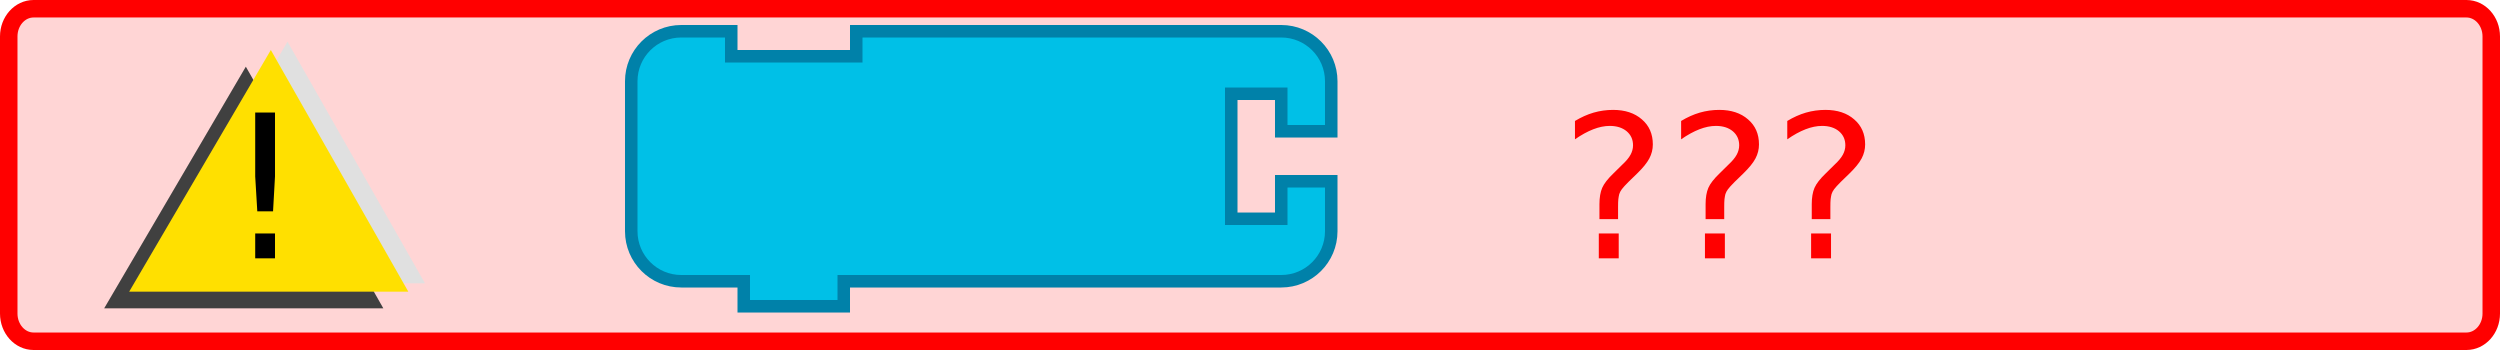
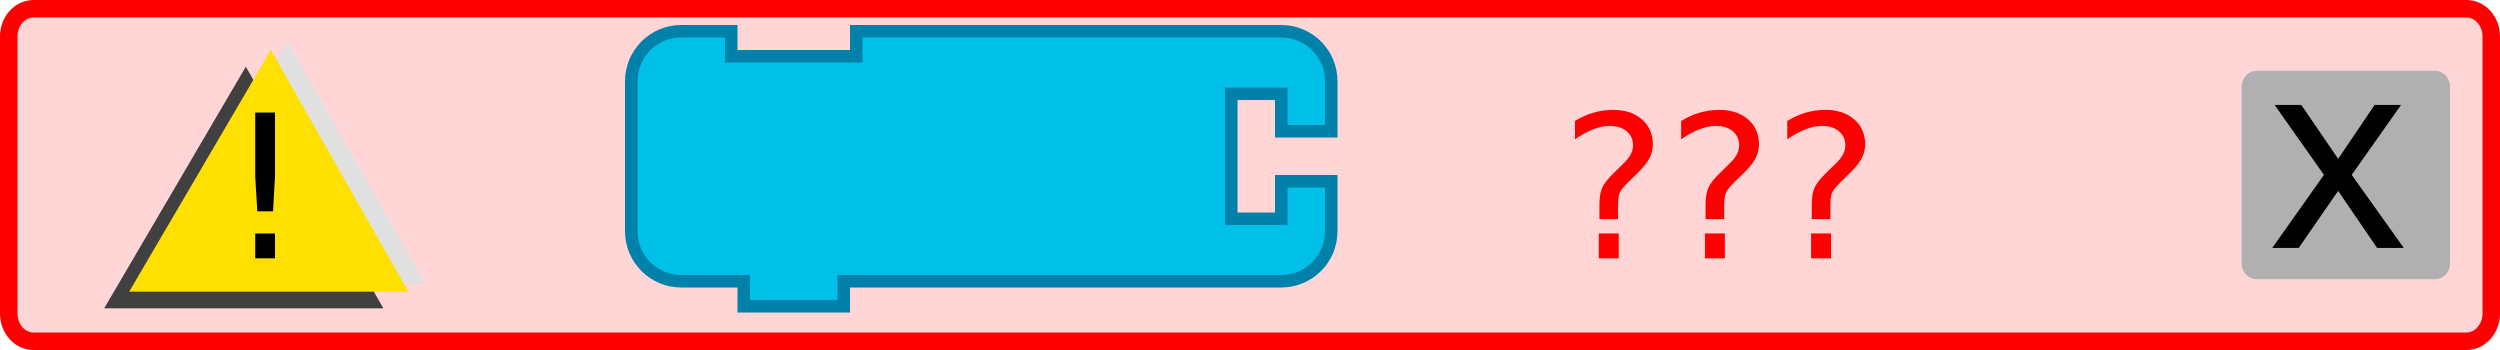
- <svg xmlns="http://www.w3.org/2000/svg" xmlns:xlink="http://www.w3.org/1999/xlink" version="1.0" width="300" height="42" id="svg2">
+ <svg xmlns="http://www.w3.org/2000/svg" xmlns:xlink="http://www.w3.org/1999/xlink" id="svg2" height="42" width="300" version="1.0">
  <defs id="defs32">
-     <linearGradient x1="0" y1="0" x2="64" y2="0" id="linearGradient2540" xlink:href="#linearGradient3166" gradientUnits="userSpaceOnUse" gradientTransform="translate(34.40441,58.02757)" />
+     <linearGradient gradientTransform="translate(34.40441,58.02757)" gradientUnits="userSpaceOnUse" xlink:href="#linearGradient3166" id="linearGradient2540" y2="0" x2="64" y1="0" x1="0" />
    <linearGradient id="linearGradient2504">
-       <stop id="stop2506" style="stop-color:#ffffff;stop-opacity:1" offset="0" />
-       <stop id="stop2508" style="stop-color:#ffff00;stop-opacity:1" offset="1" />
+       <stop offset="0" style="stop-color:#ffffff;stop-opacity:1" id="stop2506" />
+       <stop offset="1" style="stop-color:#ffff00;stop-opacity:1" id="stop2508" />
    </linearGradient>
-     <linearGradient x1="0" y1="0" x2="64" y2="0" id="linearGradient2510" xlink:href="#linearGradient3166" gradientUnits="userSpaceOnUse" gradientTransform="translate(0,4.96875)" />
-     <linearGradient x1="210" y1="10.5" x2="0" y2="10.5" id="linearGradient2512" xlink:href="#linearGradient3886" gradientUnits="userSpaceOnUse" />
+     <linearGradient gradientTransform="translate(0,4.96875)" gradientUnits="userSpaceOnUse" xlink:href="#linearGradient3166" id="linearGradient2510" y2="0" x2="64" y1="0" x1="0" />
+     <linearGradient gradientUnits="userSpaceOnUse" xlink:href="#linearGradient3886" id="linearGradient2512" y2="10.5" x2="0" y1="10.5" x1="210" />
    <linearGradient id="linearGradient2514">
-       <stop id="stop2516" style="stop-color:#0000ff;stop-opacity:1" offset="0" />
-       <stop id="stop2518" style="stop-color:#ffffff;stop-opacity:1" offset="1" />
+       <stop offset="0" style="stop-color:#0000ff;stop-opacity:1" id="stop2516" />
+       <stop offset="1" style="stop-color:#ffffff;stop-opacity:1" id="stop2518" />
    </linearGradient>
-     <linearGradient x1="210" y1="10.5" x2="0" y2="10.5" id="linearGradient2520" xlink:href="#linearGradient3886" gradientUnits="userSpaceOnUse" />
-     <linearGradient x1="0" y1="0" x2="64" y2="0" id="linearGradient2522" xlink:href="#linearGradient3166" gradientUnits="userSpaceOnUse" gradientTransform="translate(0,4.96875)" />
-     <linearGradient x1="0" y1="0" x2="104" y2="21" id="linearGradient2524" xlink:href="#linearGradient3166" gradientUnits="userSpaceOnUse" gradientTransform="translate(0,5.5)" />
+     <linearGradient gradientUnits="userSpaceOnUse" xlink:href="#linearGradient3886" id="linearGradient2520" y2="10.5" x2="0" y1="10.5" x1="210" />
+     <linearGradient gradientTransform="translate(0,4.96875)" gradientUnits="userSpaceOnUse" xlink:href="#linearGradient3166" id="linearGradient2522" y2="0" x2="64" y1="0" x1="0" />
+     <linearGradient gradientTransform="translate(0,5.5)" gradientUnits="userSpaceOnUse" xlink:href="#linearGradient3166" id="linearGradient2524" y2="21" x2="104" y1="0" x1="0" />
    <linearGradient id="linearGradient2492">
-       <stop id="stop2494" style="stop-color:#ffffff;stop-opacity:1" offset="0" />
-       <stop id="stop2496" style="stop-color:#ffff00;stop-opacity:1" offset="1" />
+       <stop offset="0" style="stop-color:#ffffff;stop-opacity:1" id="stop2494" />
+       <stop offset="1" style="stop-color:#ffff00;stop-opacity:1" id="stop2496" />
    </linearGradient>
-     <linearGradient x1="0" y1="0" x2="104" y2="21" id="linearGradient2493" xlink:href="#linearGradient3166" gradientUnits="userSpaceOnUse" />
+     <linearGradient gradientUnits="userSpaceOnUse" xlink:href="#linearGradient3166" id="linearGradient2493" y2="21" x2="104" y1="0" x1="0" />
    <linearGradient id="linearGradient2486">
-       <stop id="stop2488" style="stop-color:#ffffff;stop-opacity:1" offset="0" />
-       <stop id="stop2490" style="stop-color:#0000ff;stop-opacity:1" offset="1" />
+       <stop offset="0" style="stop-color:#ffffff;stop-opacity:1" id="stop2488" />
+       <stop offset="1" style="stop-color:#0000ff;stop-opacity:1" id="stop2490" />
    </linearGradient>
    <linearGradient id="linearGradient2509">
-       <stop id="stop2511" style="stop-color:#ffffff;stop-opacity:1" offset="0" />
-       <stop id="stop2513" style="stop-color:#ffff00;stop-opacity:1" offset="1" />
+       <stop offset="0" style="stop-color:#ffffff;stop-opacity:1" id="stop2511" />
+       <stop offset="1" style="stop-color:#ffff00;stop-opacity:1" id="stop2513" />
    </linearGradient>
-     <linearGradient x1="0" y1="22" x2="74" y2="22" id="linearGradient2515" xlink:href="#linearGradient3166" gradientUnits="userSpaceOnUse" />
-     <linearGradient x1="0" y1="22" x2="128.684" y2="22" id="linearGradient2608" xlink:href="#linearGradient3166" gradientUnits="userSpaceOnUse" />
+     <linearGradient gradientUnits="userSpaceOnUse" xlink:href="#linearGradient3166" id="linearGradient2515" y2="22" x2="74" y1="22" x1="0" />
+     <linearGradient gradientUnits="userSpaceOnUse" xlink:href="#linearGradient3166" id="linearGradient2608" y2="22" x2="128.684" y1="22" x1="0" />
    <linearGradient id="linearGradient2595">
-       <stop id="stop2597" style="stop-color:#ffffff;stop-opacity:1" offset="0" />
-       <stop id="stop2599" style="stop-color:#ffff00;stop-opacity:1" offset="1" />
+       <stop offset="0" style="stop-color:#ffffff;stop-opacity:1" id="stop2597" />
+       <stop offset="1" style="stop-color:#ffff00;stop-opacity:1" id="stop2599" />
    </linearGradient>
-     <linearGradient x1="0" y1="22" x2="74" y2="22" id="linearGradient2601" xlink:href="#linearGradient3166" gradientUnits="userSpaceOnUse" />
+     <linearGradient gradientUnits="userSpaceOnUse" xlink:href="#linearGradient3166" id="linearGradient2601" y2="22" x2="74" y1="22" x1="0" />
    <linearGradient id="linearGradient2473">
-       <stop id="stop2475" style="stop-color:#ffffff;stop-opacity:1" offset="0" />
-       <stop id="stop2477" style="stop-color:#ffff00;stop-opacity:1" offset="1" />
+       <stop offset="0" style="stop-color:#ffffff;stop-opacity:1" id="stop2475" />
+       <stop offset="1" style="stop-color:#ffff00;stop-opacity:1" id="stop2477" />
    </linearGradient>
-     <linearGradient x1="0" y1="0" x2="64" y2="0" id="linearGradient4238" xlink:href="#linearGradient3166" gradientUnits="userSpaceOnUse" gradientTransform="translate(0,4.96875)" />
-     <linearGradient x1="210" y1="10.5" x2="0" y2="10.5" id="linearGradient4211" xlink:href="#linearGradient3886" gradientUnits="userSpaceOnUse" />
+     <linearGradient gradientTransform="translate(0,4.96875)" gradientUnits="userSpaceOnUse" xlink:href="#linearGradient3166" id="linearGradient4238" y2="0" x2="64" y1="0" x1="0" />
+     <linearGradient gradientUnits="userSpaceOnUse" xlink:href="#linearGradient3886" id="linearGradient4211" y2="10.5" x2="0" y1="10.5" x1="210" />
    <linearGradient id="linearGradient3886">
-       <stop id="stop3888" style="stop-color:#0000ff;stop-opacity:1" offset="0" />
-       <stop id="stop3890" style="stop-color:#ffffff;stop-opacity:1" offset="1" />
+       <stop offset="0" style="stop-color:#0000ff;stop-opacity:1" id="stop3888" />
+       <stop offset="1" style="stop-color:#ffffff;stop-opacity:1" id="stop3890" />
    </linearGradient>
-     <linearGradient x1="210" y1="10.5" x2="0" y2="10.5" id="linearGradient2496" xlink:href="#linearGradient3886" gradientUnits="userSpaceOnUse" />
-     <linearGradient x1="0" y1="0" x2="64" y2="0" id="linearGradient2501" xlink:href="#linearGradient3166" gradientUnits="userSpaceOnUse" gradientTransform="translate(0,4.96875)" />
-     <linearGradient x1="0" y1="22" x2="128.684" y2="22" id="linearGradient3172" xlink:href="#linearGradient3166" gradientUnits="userSpaceOnUse" />
+     <linearGradient gradientUnits="userSpaceOnUse" xlink:href="#linearGradient3886" id="linearGradient2496" y2="10.5" x2="0" y1="10.5" x1="210" />
+     <linearGradient gradientTransform="translate(0,4.96875)" gradientUnits="userSpaceOnUse" xlink:href="#linearGradient3166" id="linearGradient2501" y2="0" x2="64" y1="0" x1="0" />
+     <linearGradient gradientUnits="userSpaceOnUse" xlink:href="#linearGradient3166" id="linearGradient3172" y2="22" x2="128.684" y1="22" x1="0" />
    <linearGradient id="linearGradient3166">
-       <stop id="stop3168" style="stop-color:#ffffff;stop-opacity:1" offset="0" />
-       <stop id="stop3170" style="stop-color:#ffff00;stop-opacity:1" offset="1" />
+       <stop offset="0" style="stop-color:#ffffff;stop-opacity:1" id="stop3168" />
+       <stop offset="1" style="stop-color:#ffff00;stop-opacity:1" id="stop3170" />
    </linearGradient>
-     <linearGradient x1="0" y1="0" x2="104" y2="21" id="linearGradient2539" xlink:href="#linearGradient3166" gradientUnits="userSpaceOnUse" />
+     <linearGradient gradientUnits="userSpaceOnUse" xlink:href="#linearGradient3166" id="linearGradient2539" y2="21" x2="104" y1="0" x1="0" />
    <linearGradient id="linearGradient2533">
-       <stop id="stop2535" style="stop-color:#ffffff;stop-opacity:1" offset="0" />
-       <stop id="stop2537" style="stop-color:#ffff00;stop-opacity:1" offset="1" />
+       <stop offset="0" style="stop-color:#ffffff;stop-opacity:1" id="stop2535" />
+       <stop offset="1" style="stop-color:#ffff00;stop-opacity:1" id="stop2537" />
    </linearGradient>
-     <linearGradient x1="0" y1="22" x2="128.684" y2="22" id="linearGradient2543" xlink:href="#linearGradient3166" gradientUnits="userSpaceOnUse" gradientTransform="matrix(0.75,0,0,0.75,160.75,11.125)" />
-     <linearGradient x1="0" y1="22" x2="128.684" y2="22" id="linearGradient3833" xlink:href="#linearGradient3166-4" gradientUnits="userSpaceOnUse" gradientTransform="matrix(0.75,0,0,0.75,207.681,11.125)" />
+     <linearGradient gradientTransform="matrix(0.75,0,0,0.75,160.75,11.125)" gradientUnits="userSpaceOnUse" xlink:href="#linearGradient3166" id="linearGradient2543" y2="22" x2="128.684" y1="22" x1="0" />
+     <linearGradient gradientTransform="matrix(0.75,0,0,0.75,207.681,11.125)" gradientUnits="userSpaceOnUse" xlink:href="#linearGradient3166-4" id="linearGradient3833" y2="22" x2="128.684" y1="22" x1="0" />
    <linearGradient id="linearGradient3166-4">
-       <stop id="stop3168-3" style="stop-color:#ffffff;stop-opacity:1" offset="0" />
-       <stop id="stop3170-0" style="stop-color:#ff0000;stop-opacity:1" offset="1" />
+       <stop offset="0" style="stop-color:#ffffff;stop-opacity:1" id="stop3168-3" />
+       <stop offset="1" style="stop-color:#ff0000;stop-opacity:1" id="stop3170-0" />
    </linearGradient>
-     <linearGradient x1="0" y1="22" x2="128.684" y2="22" id="linearGradient2543-4" xlink:href="#linearGradient3166-4" gradientUnits="userSpaceOnUse" gradientTransform="matrix(0.75,0,0,0.75,160.75,11.125)" />
-     <linearGradient x1="0" y1="22" x2="128.684" y2="22" id="linearGradient2543-7" xlink:href="#linearGradient3166-7" gradientUnits="userSpaceOnUse" gradientTransform="matrix(0.75,0,0,0.75,79.98708,11.125)" />
+     <linearGradient gradientTransform="matrix(0.75,0,0,0.75,160.75,11.125)" gradientUnits="userSpaceOnUse" xlink:href="#linearGradient3166-4" id="linearGradient2543-4" y2="22" x2="128.684" y1="22" x1="0" />
+     <linearGradient gradientTransform="matrix(0.75,0,0,0.75,79.98708,11.125)" gradientUnits="userSpaceOnUse" xlink:href="#linearGradient3166-7" id="linearGradient2543-7" y2="22" x2="128.684" y1="22" x1="0" />
    <linearGradient id="linearGradient2533-3">
-       <stop id="stop2535-5" style="stop-color:#ffffff;stop-opacity:1" offset="0" />
-       <stop id="stop2537-1" style="stop-color:#ffff00;stop-opacity:1" offset="1" />
+       <stop offset="0" style="stop-color:#ffffff;stop-opacity:1" id="stop2535-5" />
+       <stop offset="1" style="stop-color:#ffff00;stop-opacity:1" id="stop2537-1" />
    </linearGradient>
-     <linearGradient x1="0" y1="0" x2="104" y2="21" id="linearGradient2539-8" xlink:href="#linearGradient3166-7" gradientUnits="userSpaceOnUse" />
+     <linearGradient gradientUnits="userSpaceOnUse" xlink:href="#linearGradient3166-7" id="linearGradient2539-8" y2="21" x2="104" y1="0" x1="0" />
    <linearGradient id="linearGradient3166-7">
-       <stop id="stop3168-6" style="stop-color:#ffffff;stop-opacity:1" offset="0" />
-       <stop id="stop3170-08" style="stop-color:#ff0000;stop-opacity:1" offset="1" />
+       <stop offset="0" style="stop-color:#ffffff;stop-opacity:1" id="stop3168-6" />
+       <stop offset="1" style="stop-color:#ff0000;stop-opacity:1" id="stop3170-08" />
    </linearGradient>
-     <linearGradient x1="0" y1="22" x2="128.684" y2="22" id="linearGradient3172-3" xlink:href="#linearGradient3166-7" gradientUnits="userSpaceOnUse" />
-     <linearGradient x1="0" y1="0" x2="64" y2="0" id="linearGradient2501-4" xlink:href="#linearGradient3166-7" gradientUnits="userSpaceOnUse" gradientTransform="translate(0,4.96875)" />
-     <linearGradient x1="210" y1="10.5" x2="0" y2="10.5" id="linearGradient2496-6" xlink:href="#linearGradient3886-9" gradientUnits="userSpaceOnUse" />
+     <linearGradient gradientUnits="userSpaceOnUse" xlink:href="#linearGradient3166-7" id="linearGradient3172-3" y2="22" x2="128.684" y1="22" x1="0" />
+     <linearGradient gradientTransform="translate(0,4.96875)" gradientUnits="userSpaceOnUse" xlink:href="#linearGradient3166-7" id="linearGradient2501-4" y2="0" x2="64" y1="0" x1="0" />
+     <linearGradient gradientUnits="userSpaceOnUse" xlink:href="#linearGradient3886-9" id="linearGradient2496-6" y2="10.5" x2="0" y1="10.5" x1="210" />
    <linearGradient id="linearGradient3886-9">
-       <stop id="stop3888-5" style="stop-color:#0000ff;stop-opacity:1" offset="0" />
-       <stop id="stop3890-8" style="stop-color:#ffffff;stop-opacity:1" offset="1" />
+       <stop offset="0" style="stop-color:#0000ff;stop-opacity:1" id="stop3888-5" />
+       <stop offset="1" style="stop-color:#ffffff;stop-opacity:1" id="stop3890-8" />
    </linearGradient>
-     <linearGradient x1="210" y1="10.5" x2="0" y2="10.5" id="linearGradient4211-5" xlink:href="#linearGradient3886-9" gradientUnits="userSpaceOnUse" />
-     <linearGradient x1="0" y1="0" x2="64" y2="0" id="linearGradient4238-4" xlink:href="#linearGradient3166-7" gradientUnits="userSpaceOnUse" gradientTransform="translate(0,4.96875)" />
+     <linearGradient gradientUnits="userSpaceOnUse" xlink:href="#linearGradient3886-9" id="linearGradient4211-5" y2="10.5" x2="0" y1="10.5" x1="210" />
+     <linearGradient gradientTransform="translate(0,4.96875)" gradientUnits="userSpaceOnUse" xlink:href="#linearGradient3166-7" id="linearGradient4238-4" y2="0" x2="64" y1="0" x1="0" />
    <linearGradient id="linearGradient2473-3">
-       <stop id="stop2475-8" style="stop-color:#ffffff;stop-opacity:1" offset="0" />
-       <stop id="stop2477-4" style="stop-color:#ffff00;stop-opacity:1" offset="1" />
+       <stop offset="0" style="stop-color:#ffffff;stop-opacity:1" id="stop2475-8" />
+       <stop offset="1" style="stop-color:#ffff00;stop-opacity:1" id="stop2477-4" />
    </linearGradient>
-     <linearGradient x1="0" y1="22" x2="74" y2="22" id="linearGradient2601-6" xlink:href="#linearGradient3166-7" gradientUnits="userSpaceOnUse" />
+     <linearGradient gradientUnits="userSpaceOnUse" xlink:href="#linearGradient3166-7" id="linearGradient2601-6" y2="22" x2="74" y1="22" x1="0" />
    <linearGradient id="linearGradient2595-8">
-       <stop id="stop2597-4" style="stop-color:#ffffff;stop-opacity:1" offset="0" />
-       <stop id="stop2599-6" style="stop-color:#ffff00;stop-opacity:1" offset="1" />
+       <stop offset="0" style="stop-color:#ffffff;stop-opacity:1" id="stop2597-4" />
+       <stop offset="1" style="stop-color:#ffff00;stop-opacity:1" id="stop2599-6" />
    </linearGradient>
-     <linearGradient x1="0" y1="22" x2="128.684" y2="22" id="linearGradient2608-3" xlink:href="#linearGradient3166-7" gradientUnits="userSpaceOnUse" />
-     <linearGradient x1="0" y1="22" x2="74" y2="22" id="linearGradient2515-6" xlink:href="#linearGradient3166-7" gradientUnits="userSpaceOnUse" />
+     <linearGradient gradientUnits="userSpaceOnUse" xlink:href="#linearGradient3166-7" id="linearGradient2608-3" y2="22" x2="128.684" y1="22" x1="0" />
+     <linearGradient gradientUnits="userSpaceOnUse" xlink:href="#linearGradient3166-7" id="linearGradient2515-6" y2="22" x2="74" y1="22" x1="0" />
    <linearGradient id="linearGradient2509-9">
-       <stop id="stop2511-7" style="stop-color:#ffffff;stop-opacity:1" offset="0" />
-       <stop id="stop2513-6" style="stop-color:#ffff00;stop-opacity:1" offset="1" />
+       <stop offset="0" style="stop-color:#ffffff;stop-opacity:1" id="stop2511-7" />
+       <stop offset="1" style="stop-color:#ffff00;stop-opacity:1" id="stop2513-6" />
    </linearGradient>
    <linearGradient id="linearGradient2486-1">
-       <stop id="stop2488-4" style="stop-color:#ffffff;stop-opacity:1" offset="0" />
-       <stop id="stop2490-2" style="stop-color:#0000ff;stop-opacity:1" offset="1" />
+       <stop offset="0" style="stop-color:#ffffff;stop-opacity:1" id="stop2488-4" />
+       <stop offset="1" style="stop-color:#0000ff;stop-opacity:1" id="stop2490-2" />
    </linearGradient>
-     <linearGradient x1="0" y1="0" x2="104" y2="21" id="linearGradient2493-1" xlink:href="#linearGradient3166-7" gradientUnits="userSpaceOnUse" />
+     <linearGradient gradientUnits="userSpaceOnUse" xlink:href="#linearGradient3166-7" id="linearGradient2493-1" y2="21" x2="104" y1="0" x1="0" />
    <linearGradient id="linearGradient2492-2">
-       <stop id="stop2494-3" style="stop-color:#ffffff;stop-opacity:1" offset="0" />
-       <stop id="stop2496-4" style="stop-color:#ffff00;stop-opacity:1" offset="1" />
+       <stop offset="0" style="stop-color:#ffffff;stop-opacity:1" id="stop2494-3" />
+       <stop offset="1" style="stop-color:#ffff00;stop-opacity:1" id="stop2496-4" />
    </linearGradient>
-     <linearGradient x1="0" y1="0" x2="104" y2="21" id="linearGradient2524-1" xlink:href="#linearGradient3166-7" gradientUnits="userSpaceOnUse" gradientTransform="translate(0,5.5)" />
-     <linearGradient x1="0" y1="0" x2="64" y2="0" id="linearGradient2522-6" xlink:href="#linearGradient3166-7" gradientUnits="userSpaceOnUse" gradientTransform="translate(0,4.96875)" />
-     <linearGradient x1="210" y1="10.5" x2="0" y2="10.5" id="linearGradient2520-2" xlink:href="#linearGradient3886-9" gradientUnits="userSpaceOnUse" />
+     <linearGradient gradientTransform="translate(0,5.5)" gradientUnits="userSpaceOnUse" xlink:href="#linearGradient3166-7" id="linearGradient2524-1" y2="21" x2="104" y1="0" x1="0" />
+     <linearGradient gradientTransform="translate(0,4.96875)" gradientUnits="userSpaceOnUse" xlink:href="#linearGradient3166-7" id="linearGradient2522-6" y2="0" x2="64" y1="0" x1="0" />
+     <linearGradient gradientUnits="userSpaceOnUse" xlink:href="#linearGradient3886-9" id="linearGradient2520-2" y2="10.5" x2="0" y1="10.5" x1="210" />
    <linearGradient id="linearGradient2514-6">
-       <stop id="stop2516-3" style="stop-color:#0000ff;stop-opacity:1" offset="0" />
-       <stop id="stop2518-9" style="stop-color:#ffffff;stop-opacity:1" offset="1" />
+       <stop offset="0" style="stop-color:#0000ff;stop-opacity:1" id="stop2516-3" />
+       <stop offset="1" style="stop-color:#ffffff;stop-opacity:1" id="stop2518-9" />
    </linearGradient>
-     <linearGradient x1="210" y1="10.5" x2="0" y2="10.5" id="linearGradient2512-7" xlink:href="#linearGradient3886-9" gradientUnits="userSpaceOnUse" />
-     <linearGradient x1="0" y1="0" x2="64" y2="0" id="linearGradient2510-3" xlink:href="#linearGradient3166-7" gradientUnits="userSpaceOnUse" gradientTransform="translate(0,4.96875)" />
+     <linearGradient gradientUnits="userSpaceOnUse" xlink:href="#linearGradient3886-9" id="linearGradient2512-7" y2="10.5" x2="0" y1="10.5" x1="210" />
+     <linearGradient gradientTransform="translate(0,4.96875)" gradientUnits="userSpaceOnUse" xlink:href="#linearGradient3166-7" id="linearGradient2510-3" y2="0" x2="64" y1="0" x1="0" />
    <linearGradient id="linearGradient2504-4">
-       <stop id="stop2506-3" style="stop-color:#ffffff;stop-opacity:1" offset="0" />
-       <stop id="stop2508-1" style="stop-color:#ffff00;stop-opacity:1" offset="1" />
+       <stop offset="0" style="stop-color:#ffffff;stop-opacity:1" id="stop2506-3" />
+       <stop offset="1" style="stop-color:#ffff00;stop-opacity:1" id="stop2508-1" />
    </linearGradient>
-     <linearGradient x1="0" y1="0" x2="64" y2="0" id="linearGradient2540-1" xlink:href="#linearGradient3166-7" gradientUnits="userSpaceOnUse" gradientTransform="translate(34.40441,58.02757)" />
+     <linearGradient gradientTransform="translate(34.40441,58.02757)" gradientUnits="userSpaceOnUse" xlink:href="#linearGradient3166-7" id="linearGradient2540-1" y2="0" x2="64" y1="0" x1="0" />
  </defs>
-   <rect width="297.902" height="39.902" rx="2.979" ry="3.325" x="1.049" y="1.049" id="rect3818" style="fill:#ffd5d5;fill-opacity:1;fill-rule:nonzero;stroke:#ff0000;stroke-width:2.098;stroke-linecap:round;stroke-linejoin:round;stroke-miterlimit:4;stroke-opacity:1;stroke-dasharray:none;stroke-dashoffset:0" />
-   <g transform="translate(6,2)" id="g17">
-     <path d="M 44,15 10.5,15 27.5,-14 44,15 z" transform="translate(-4,20)" id="path19" style="fill:#404040;fill-opacity:1;fill-rule:nonzero;stroke:none" />
-     <path d="M 44,15 10.5,15 27.5,-14 44,15 z" transform="translate(1,17)" id="path21" style="fill:#e0e0e0;fill-opacity:1;fill-rule:nonzero;stroke:none" />
-     <path d="M 44,15 10.5,15 27.5,-14 44,15 z" transform="translate(-1,18)" id="path23" style="fill:#ffe000;fill-opacity:1;fill-rule:nonzero;stroke:none" />
+   <rect style="fill:#ffd5d5;fill-opacity:1;fill-rule:nonzero;stroke:#ff0000;stroke-width:2.098;stroke-linecap:round;stroke-linejoin:round;stroke-miterlimit:4;stroke-opacity:1;stroke-dasharray:none;stroke-dashoffset:0" id="rect3818" y="1.049" x="1.049" ry="3.325" rx="2.979" height="39.902" width="297.902" />
+   <g id="g17" transform="translate(6,2)">
+     <path style="fill:#404040;fill-opacity:1;fill-rule:nonzero;stroke:none" id="path19" transform="translate(-4,20)" d="M 44,15 10.5,15 27.5,-14 44,15 z" />
+     <path style="fill:#e0e0e0;fill-opacity:1;fill-rule:nonzero;stroke:none" id="path21" transform="translate(1,17)" d="M 44,15 10.5,15 27.5,-14 44,15 z" />
+     <path style="fill:#ffe000;fill-opacity:1;fill-rule:nonzero;stroke:none" id="path23" transform="translate(-1,18)" d="M 44,15 10.5,15 27.5,-14 44,15 z" />
  </g>
-   <text x="6" y="2" id="text25" style="font-size:12px;font-style:normal;font-weight:normal;fill:#000000;fill-opacity:1;stroke:none;font-family:Bitstream Vera Sans">
-     <tspan x="27" y="31" id="tspan27" style="font-size:24px">!</tspan>
+   <text style="font-size:12px;font-style:normal;font-weight:normal;fill:#000000;fill-opacity:1;stroke:none;font-family:Bitstream Vera Sans" id="text25" y="2" x="6">
+     <tspan style="font-size:24px" id="tspan27" y="31" x="27">!</tspan>
  </text>
-   <text x="187.277" y="31" id="text2618" xml:space="preserve" style="font-size:40px;font-style:normal;font-weight:normal;fill:#000000;fill-opacity:1;stroke:none;font-family:Bitstream Vera Sans">
-     <tspan x="187.277" y="31" id="tspan2620" style="font-size:24px;fill:#ff0000;fill-opacity:1">???</tspan>
+   <text style="font-size:40px;font-style:normal;font-weight:normal;fill:#000000;fill-opacity:1;stroke:none;font-family:Bitstream Vera Sans" xml:space="preserve" id="text2618" y="31" x="187.277">
+     <tspan style="font-size:24px;fill:#ff0000;fill-opacity:1" id="tspan2620" y="31" x="187.277">???</tspan>
  </text>
-   <g transform="matrix(1.5,0,0,1.5,75,3)" id="g4701">
-     <path d="m 0.5,8.5 0,-4 a 4,4 90 0 1 4,-4 l 4,0 0,2 10,0 0,-2 30,0 4,0 a 4,4 90 0 1 4,4 l 0,4 -4,0 0,-3 -4,0 0,10 4,0 0,-3 4,0 0,4 a 4,4 90 0 1 -4,4 l -4,0 -30,0 -1,0 0,2 -8,0 0,-2 -1,0 -4,0 a 4,4 90 0 1 -4,-4 l 0,-4 0,-4 z" id="path4703" style="fill:#00c0e7;fill-opacity:1;stroke:#0081a9;stroke-width:1;stroke-linecap:round;stroke-opacity:1" />
+   <g id="g4701" transform="matrix(1.5,0,0,1.5,75,3)">
+     <path style="fill:#00c0e7;fill-opacity:1;stroke:#0081a9;stroke-width:1;stroke-linecap:round;stroke-opacity:1" id="path4703" d="m 0.5,8.5 0,-4 a 4,4 90 0 1 4,-4 l 4,0 0,2 10,0 0,-2 30,0 4,0 a 4,4 90 0 1 4,4 l 0,4 -4,0 0,-3 -4,0 0,10 4,0 0,-3 4,0 0,4 a 4,4 90 0 1 -4,4 l -4,0 -30,0 -1,0 0,2 -8,0 0,-2 -1,0 -4,0 a 4,4 90 0 1 -4,-4 l 0,-4 0,-4 z" />
+   </g>
+   <g id="g929" transform="translate(9)">
+     <rect style="opacity:1;fill:#b0b0b0;fill-opacity:1;stroke:none;stroke-width:13.862;stroke-linecap:round;stroke-miterlimit:4;stroke-dasharray:none;stroke-dashoffset:0;stroke-opacity:1" id="rect920" width="25" height="25" x="260" y="8.5" rx="1.793" ry="1.875" />
+     <text xml:space="preserve" style="font-style:normal;font-variant:normal;font-weight:normal;font-stretch:normal;font-size:18.667px;line-height:27px;font-family:'Noto Emoji';-inkscape-font-specification:'Noto Emoji';letter-spacing:0px;word-spacing:0px;fill:#000000;fill-opacity:1;stroke:none;stroke-width:1px;stroke-linecap:butt;stroke-linejoin:miter;stroke-opacity:1" x="263.094" y="29.75" id="text924">
+       <tspan id="tspan922" x="263.094" y="29.75" style="font-size:32px">x</tspan>
+     </text>
  </g>
</svg>
